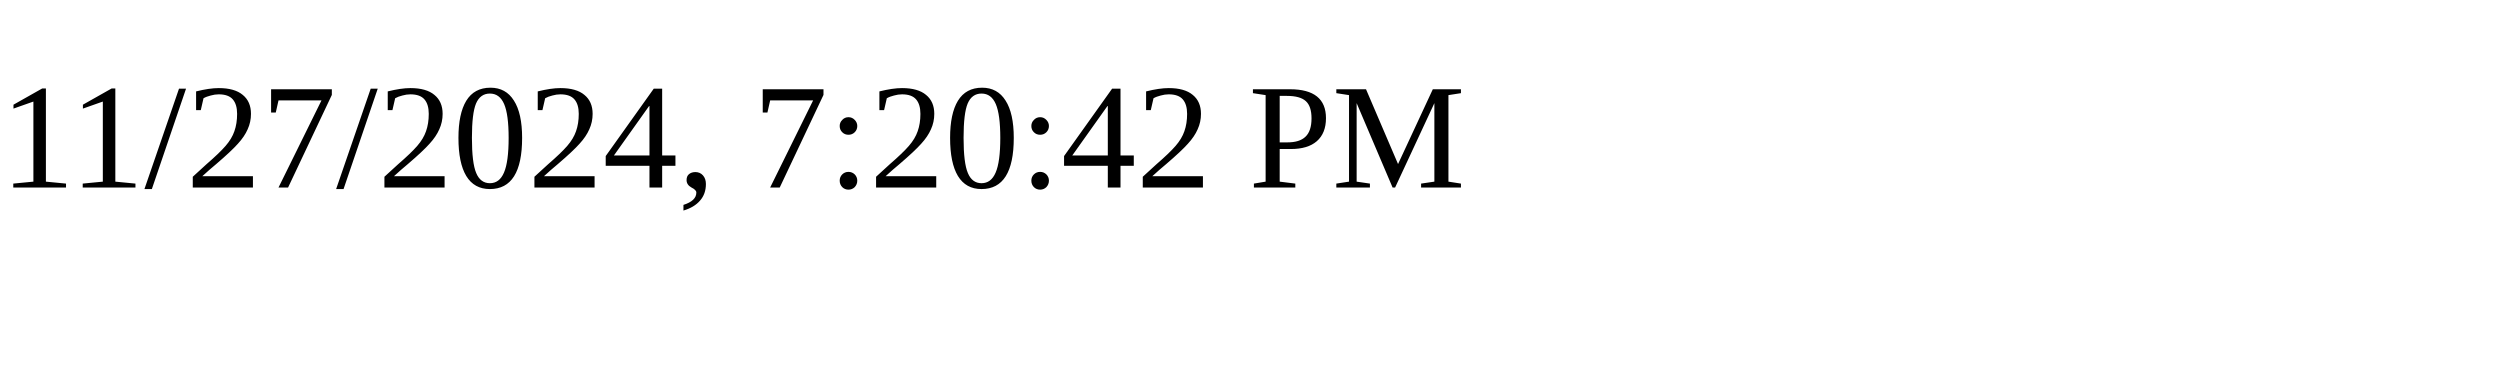
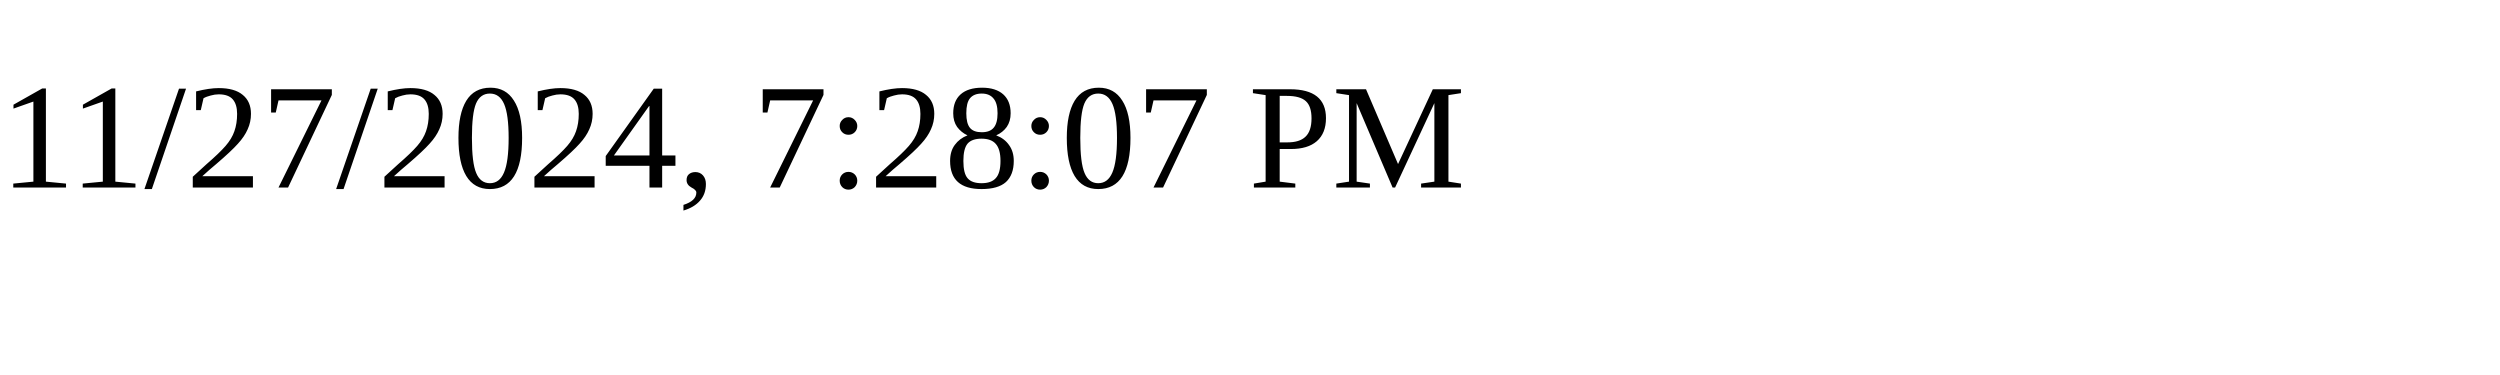
<svg xmlns="http://www.w3.org/2000/svg" height="30" width="200">
-   <text x="0" y="15">11/27/2024, 7:20:42 PM</text>
+   <text x="0" y="15">11/27/2024, 7:28:07 PM</text>
</svg>
